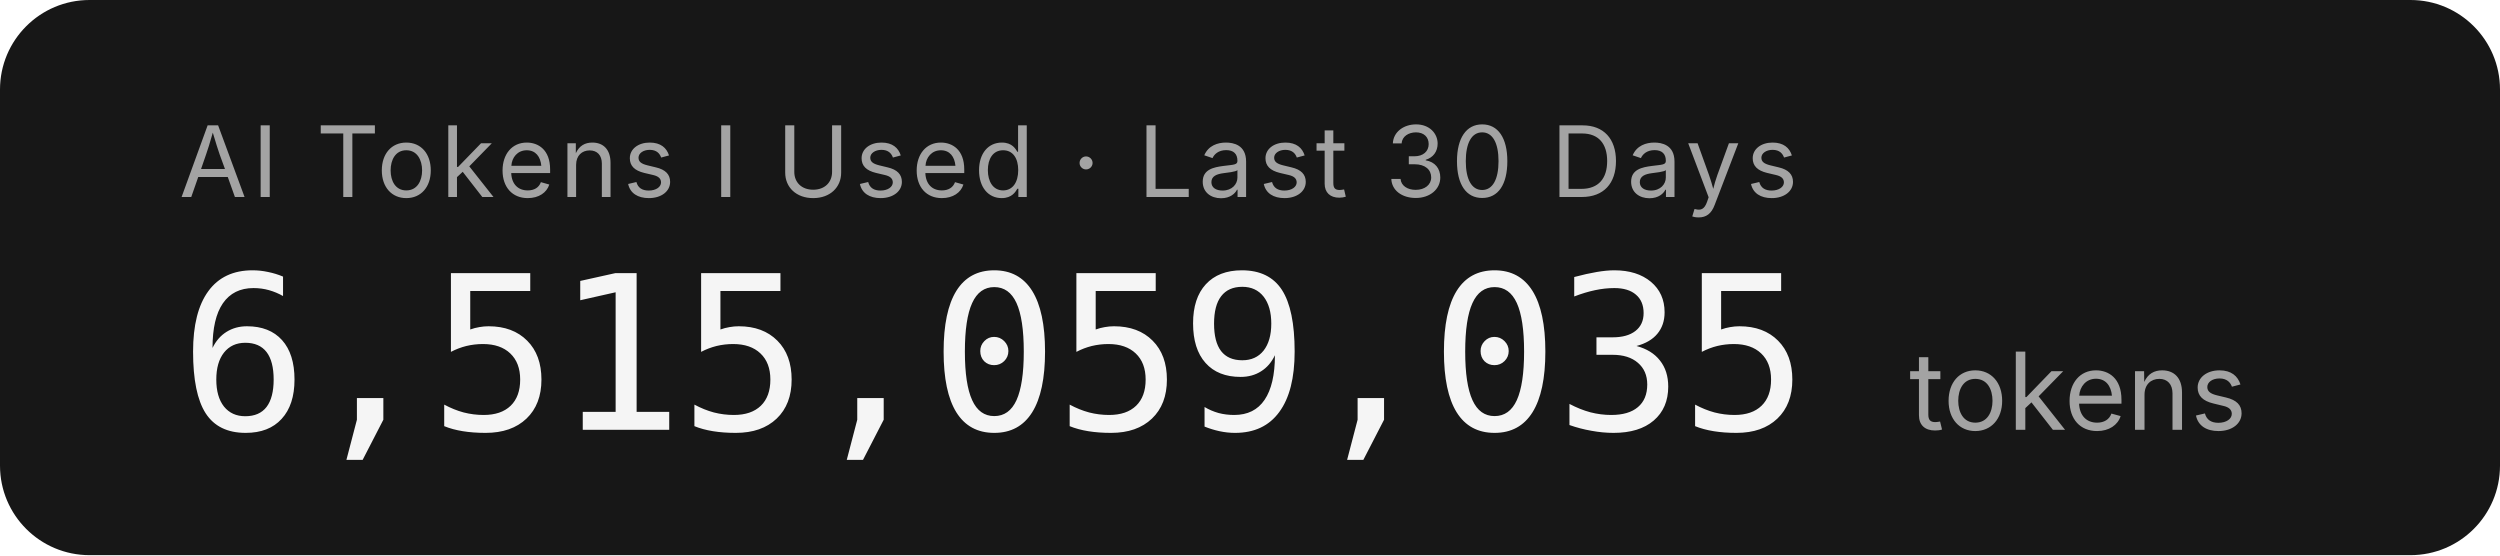
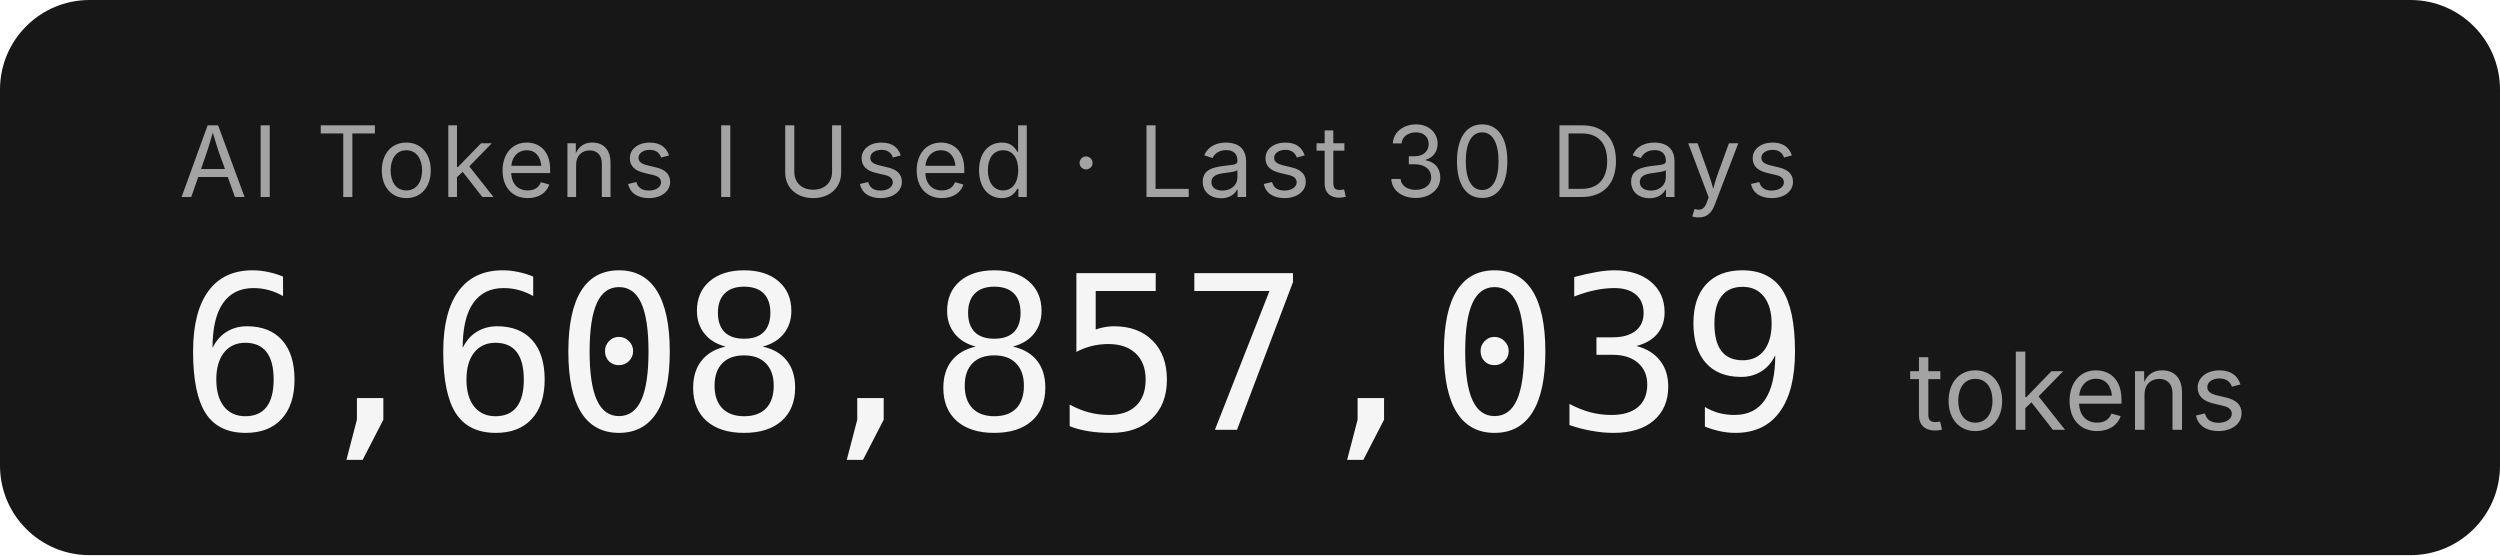
- <svg xmlns="http://www.w3.org/2000/svg" width="279.2" height="62" role="img" aria-label="AI Tokens I Used · Last 30 Days: 6,515,059,035 tokens">
+ <svg xmlns="http://www.w3.org/2000/svg" width="279.2" height="62" role="img" aria-label="AI Tokens I Used · Last 30 Days: 6,608,857,039 tokens">
  <rect width="279.2" height="62" rx="10" fill="#171717" />
  <g font-family="'Inter','SF Pro Display',-apple-system,'Segoe UI',sans-serif">
    <text x="20" y="22" fill="#a3a3a3" font-size="11" letter-spacing="0.05em">AI Tokens I Used · Last 30 Days</text>
-     <text x="20" y="48" fill="#f5f5f5" font-size="24" font-weight="300" font-family="'SF Mono','Cascadia Code','Consolas',monospace" letter-spacing="-0.02em">6,515,059,035</text>
+     <text x="20" y="48" fill="#f5f5f5" font-size="24" font-weight="300" font-family="'SF Mono','Cascadia Code','Consolas',monospace" letter-spacing="-0.02em">6,608,857,039</text>
    <text x="213.2" y="48" fill="#a3a3a3" font-size="12">tokens</text>
  </g>
</svg>
